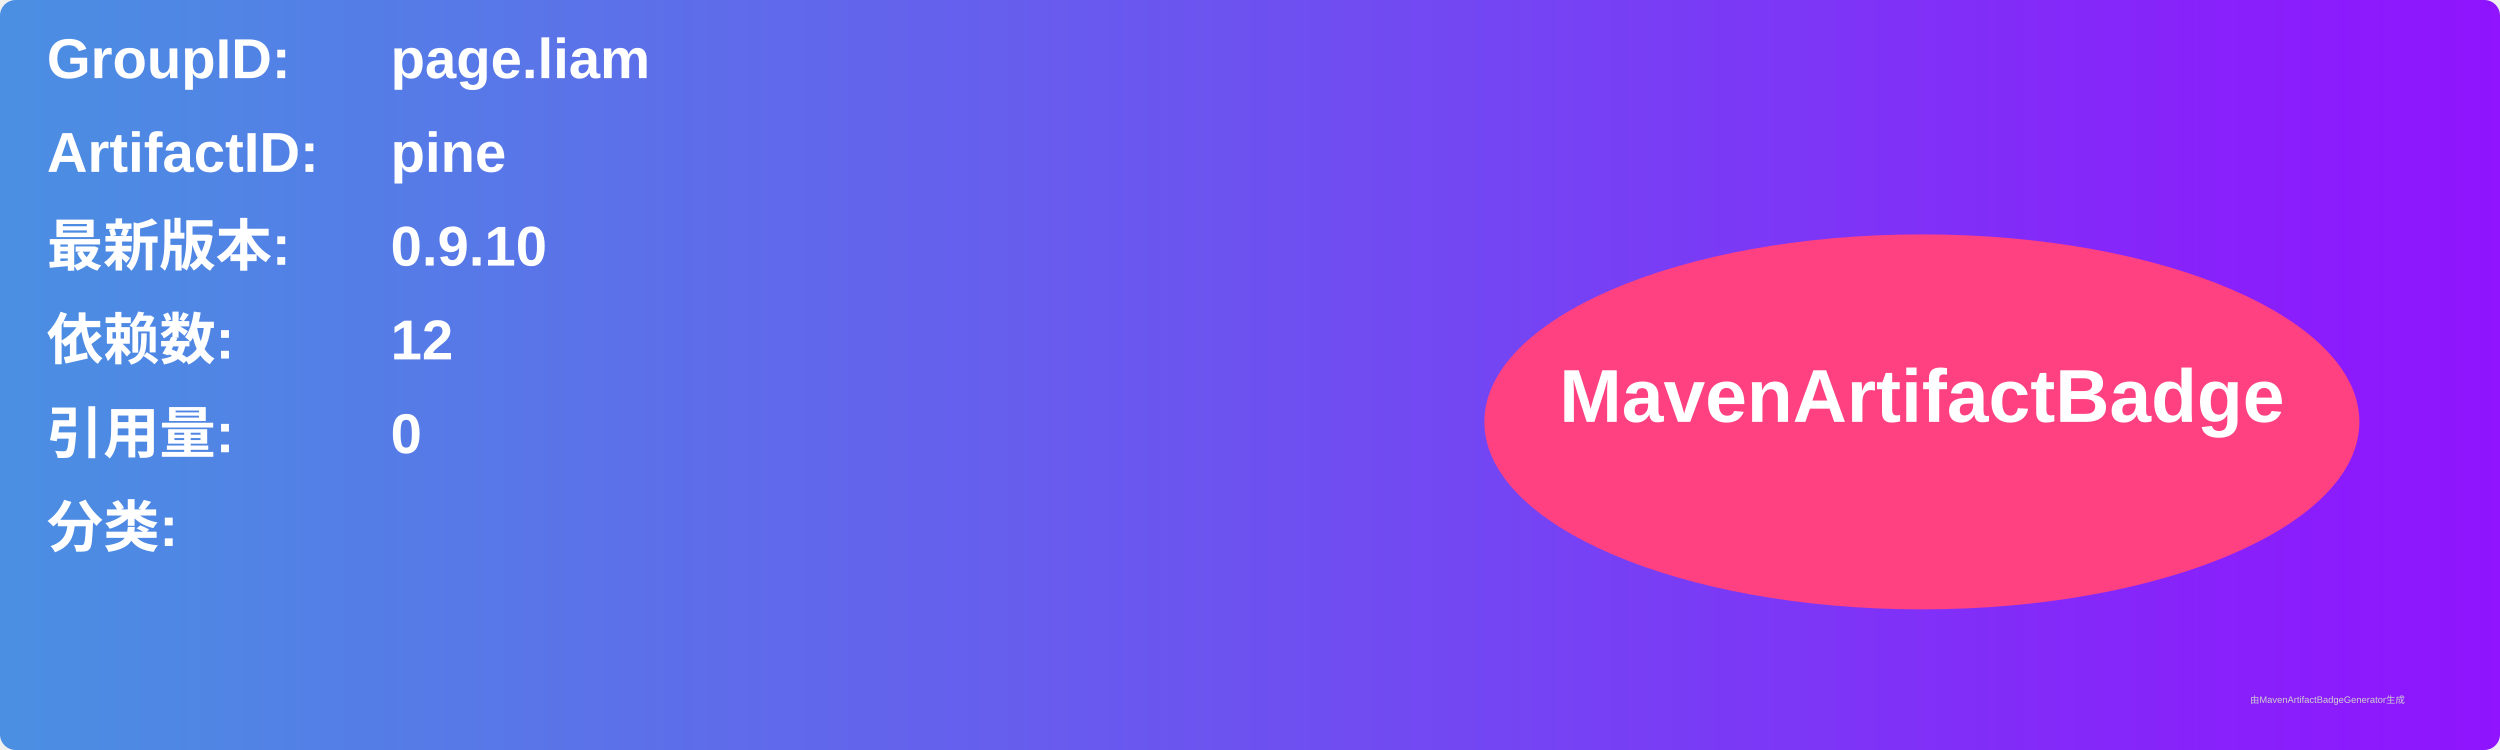
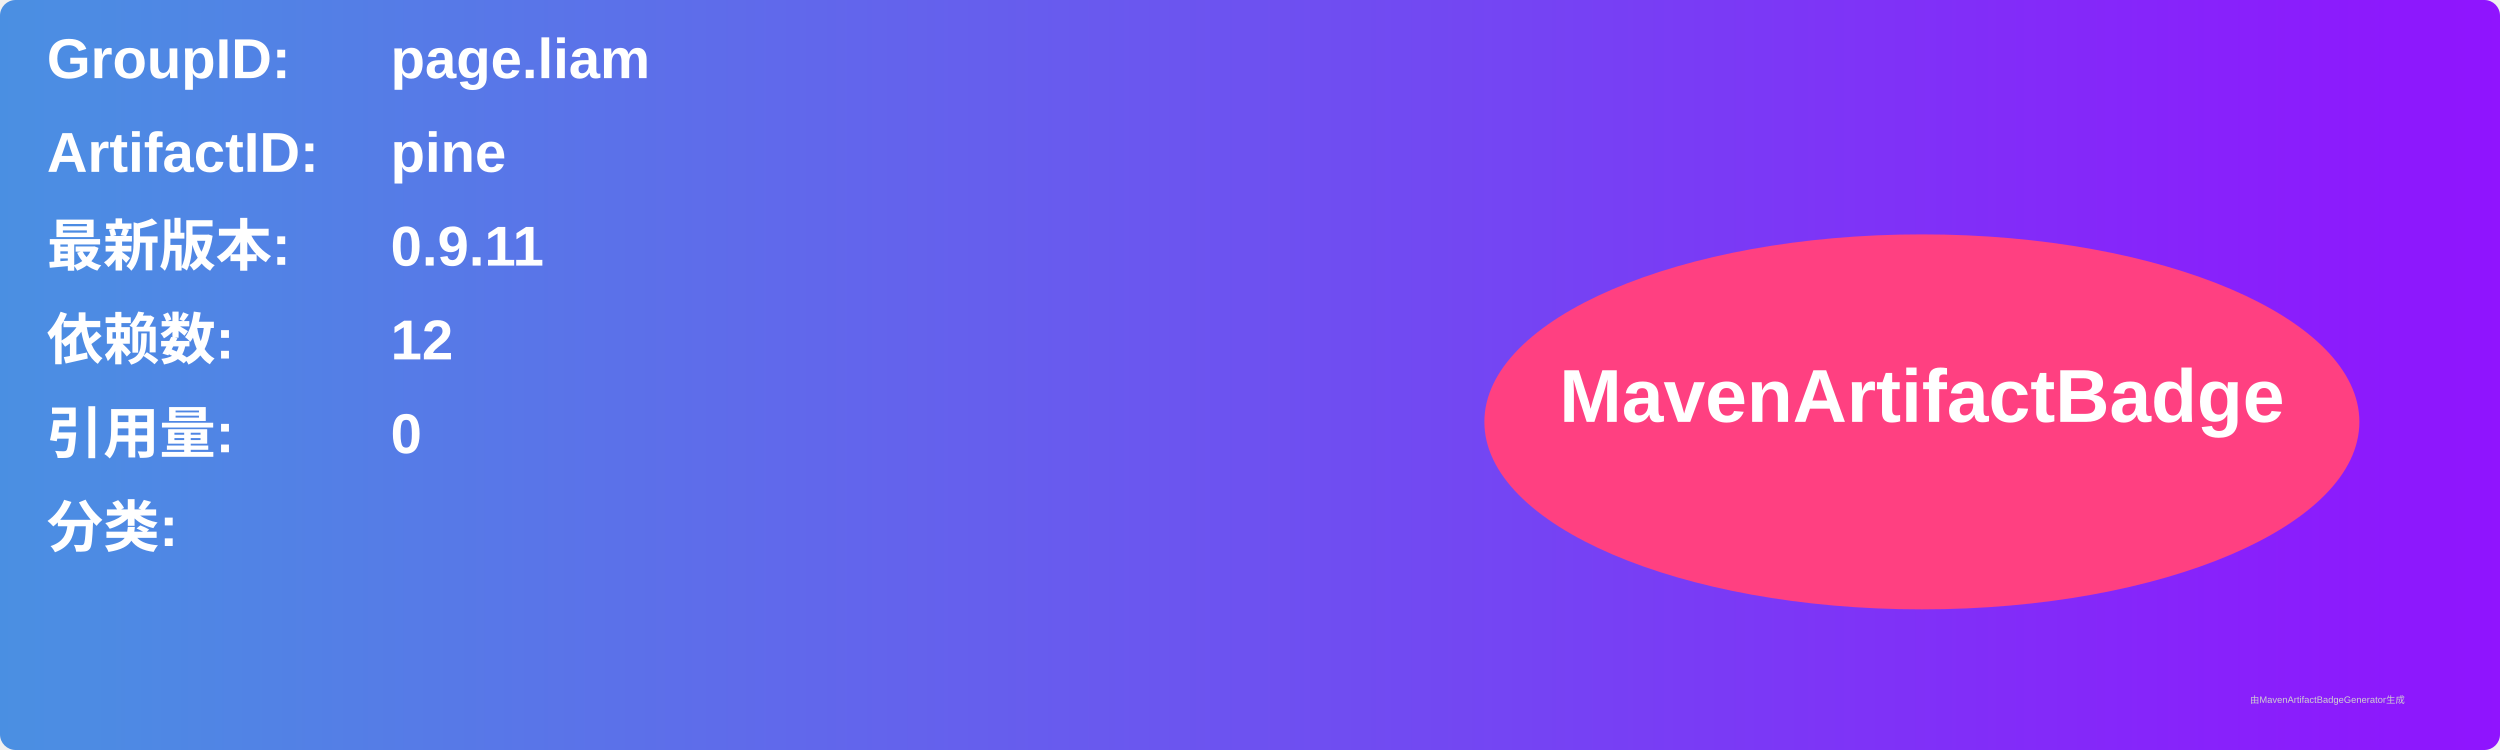
<svg xmlns="http://www.w3.org/2000/svg" width="800" height="240" viewBox="0 0 800 240">
  <linearGradient id="grad" x1="0%" y1="0%" x2="100%" y2="0%">
    <stop offset="0%" stop-color="#4a90e2" />
    <stop offset="100%" stop-color="#9013fe" />
  </linearGradient>
  <rect width="100%" height="100%" rx="5" ry="5" fill="url(#grad)" />
  <g transform="translate(15, 15)">
    <text x="0" y="10" font-family="Arial" font-size="18" fill="white" font-weight="bold" width="260">GroupID:</text>
    <text x="110" y="10" font-family="Arial" font-size="18" fill="white" font-weight="bold" width="460">page.liam</text>
    <text x="0" y="40" font-family="Arial" font-size="18" fill="white" font-weight="bold" width="260">ArtifactID:</text>
    <text x="110" y="40" font-family="Arial" font-size="18" fill="white" font-weight="bold" width="460">pine</text>
    <text x="0" y="70" font-family="Arial" font-size="18" fill="white" font-weight="bold">最新版本:</text>
    <text x="110" y="70" font-family="Arial" font-size="18" fill="white" font-weight="bold">
-       <tspan font-weight="bold">0.9.10</tspan>
+       <tspan font-weight="bold">0.9.11</tspan>
    </text>
    <text x="0" y="100" font-family="Arial" font-size="18" fill="white" font-weight="bold">依赖数: </text>
    <text x="110" y="100" font-family="Arial" font-size="18" fill="white">
      <tspan font-weight="bold">12</tspan>
    </text>
    <text x="0" y="130" font-family="Arial" font-size="18" fill="white" font-weight="bold">引用量: </text>
    <text x="110" y="130" font-family="Arial" font-size="18" fill="white">
      <tspan font-weight="bold">0</tspan>
    </text>
    <text x="0" y="160" font-family="Arial" font-size="18" fill="white" font-weight="bold">分类:</text>
    <text x="10" y="190" font-family="Arial" font-size="10" fill="white">
      <tspan font-weight="bold" />
    </text>
    <ellipse cx="600" cy="120" rx="140" ry="60" fill="#ff4081" />
    <text x="600" y="120" text-anchor="middle" font-family="Arial" font-size="24" fill="white" font-weight="bold">MavenArtifactBadge</text>
  </g>
  <text x="720" y="225" font-family="Arial" font-size="3" fill="#d0d0d0">由MavenArtifactBadgeGenerator生成</text>
</svg>
